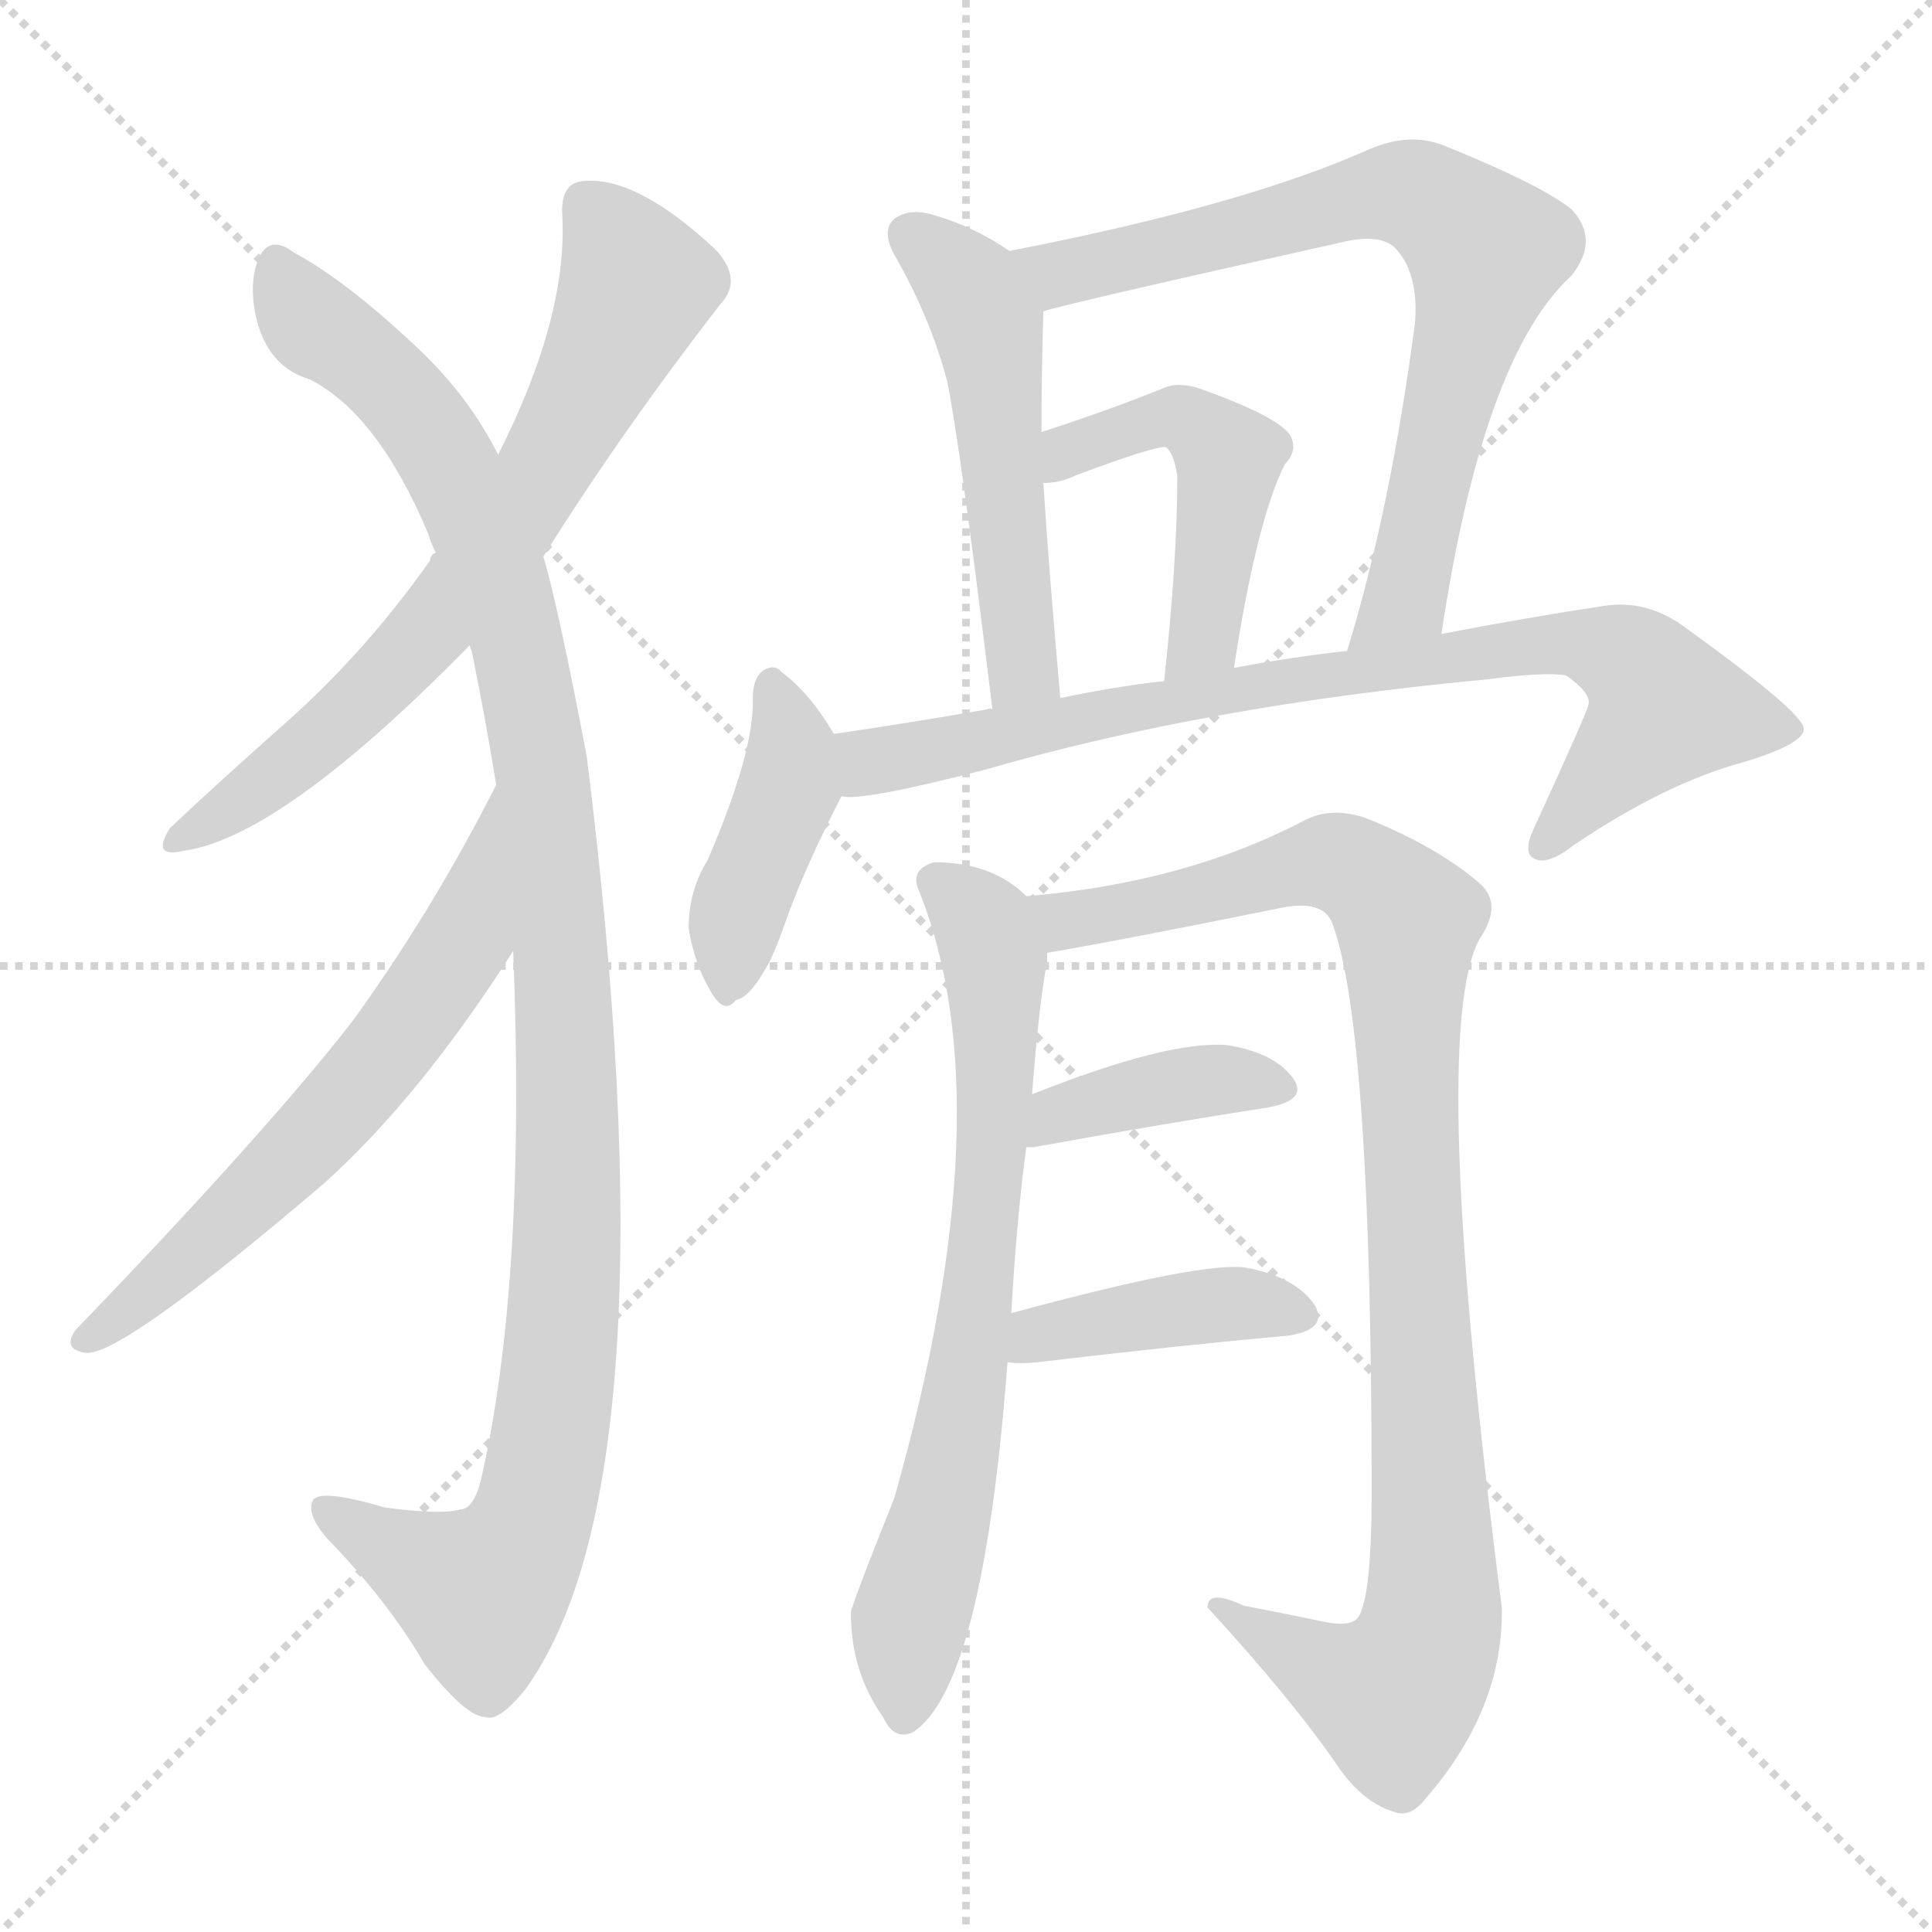
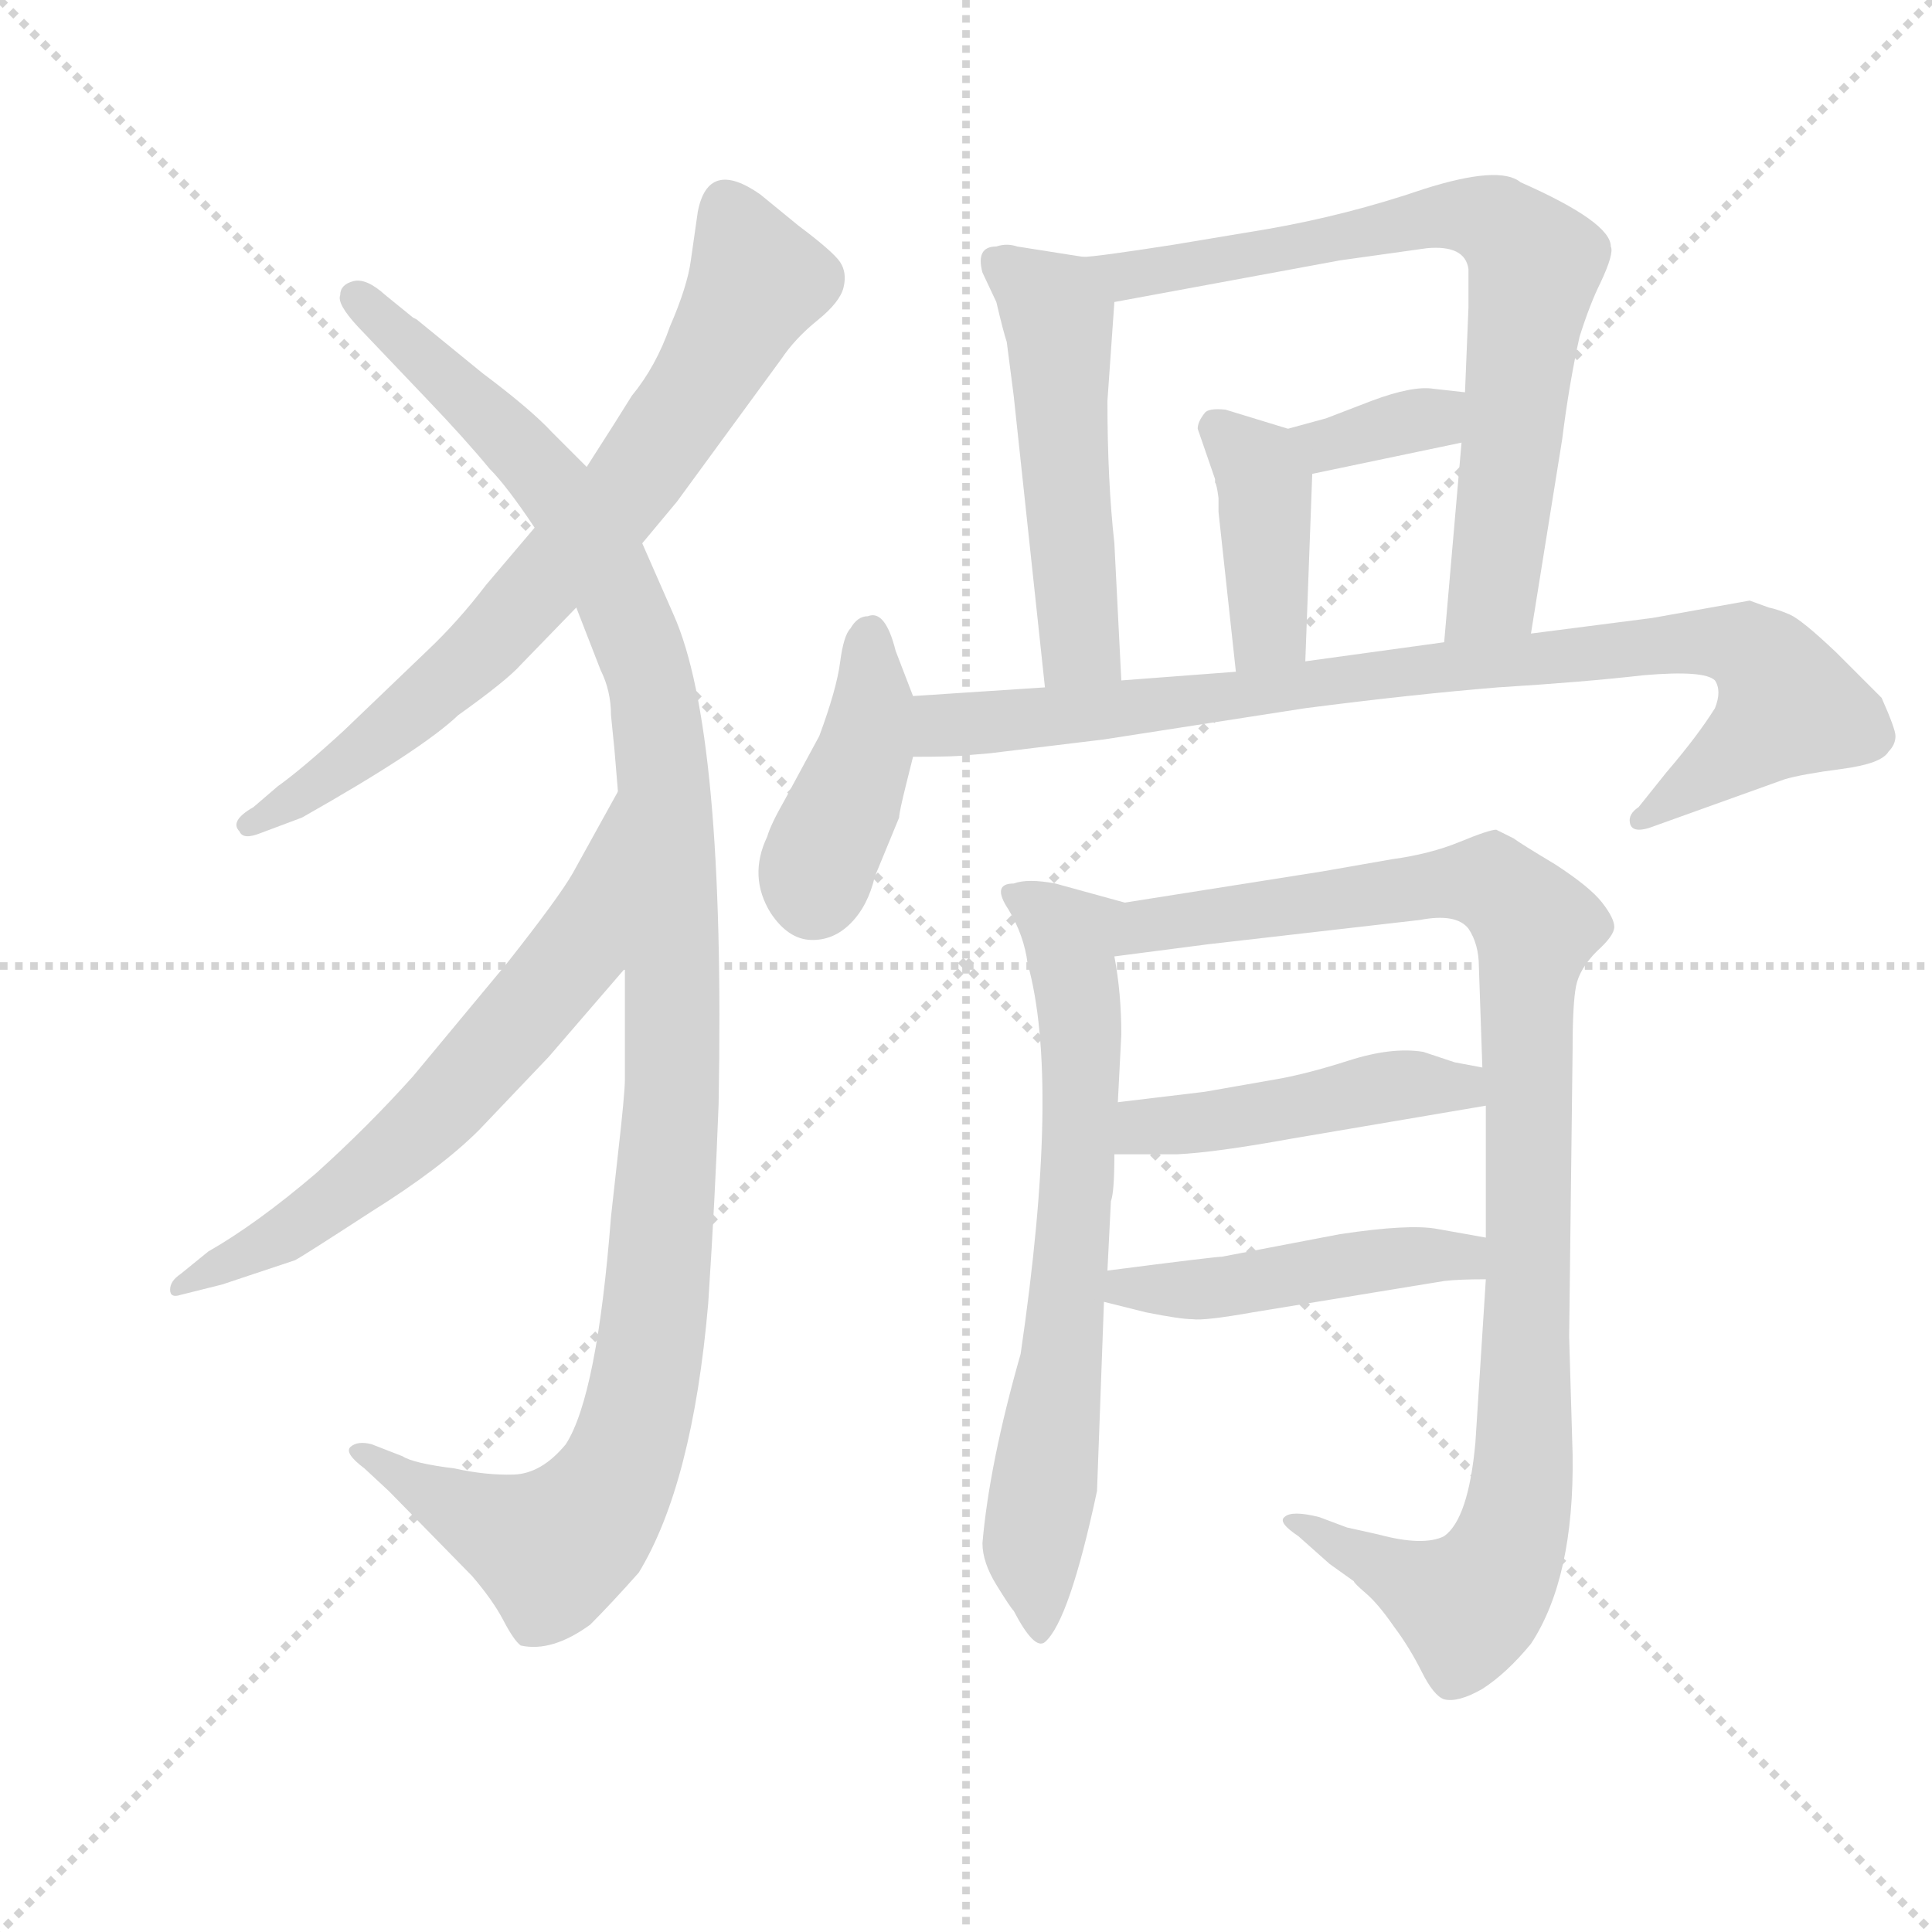
<svg xmlns="http://www.w3.org/2000/svg" version="1.1" viewBox="0 0 1024 1024">
  <g stroke="lightgray" stroke-dasharray="1,1" stroke-width="1" transform="scale(4, 4)">
    <line x1="0" y1="0" x2="256" y2="256" />
    <line x1="256" y1="0" x2="0" y2="256" />
    <line x1="128" y1="0" x2="128" y2="256" />
    <line x1="0" y1="128" x2="256" y2="128" />
  </g>
-   <g transform="scale(1, -1) translate(0, -900)">
+   <g transform="scale(0.92, -0.92) translate(60, -830)">
    <style type="text/css">
      
        @keyframes keyframes0 {
          from {
            stroke: blue;
-             stroke-dashoffset: 687;
-             stroke-width: 128;
-           }
-           69% {
+             stroke-dashoffset: 734;
+             stroke-width: 128;
+           }
+           70% {
            animation-timing-function: step-end;
            stroke: blue;
            stroke-dashoffset: 0;
            stroke-width: 128;
          }
          to {
            stroke: black;
            stroke-width: 1024;
          }
        }
        #make-me-a-hanzi-animation-0 {
-           animation: keyframes0 0.809s both;
+           animation: keyframes0 0.847s both;
          animation-delay: 0s;
          animation-timing-function: linear;
        }
      
        @keyframes keyframes1 {
          from {
            stroke: blue;
-             stroke-dashoffset: 1110;
-             stroke-width: 128;
-           }
-           78% {
+             stroke-dashoffset: 1178;
+             stroke-width: 128;
+           }
+           79% {
            animation-timing-function: step-end;
            stroke: blue;
            stroke-dashoffset: 0;
            stroke-width: 128;
          }
          to {
            stroke: black;
            stroke-width: 1024;
          }
        }
        #make-me-a-hanzi-animation-1 {
-           animation: keyframes1 1.153s both;
-           animation-delay: 0.809s;
+           animation: keyframes1 1.209s both;
+           animation-delay: 0.847s;
          animation-timing-function: linear;
        }
      
        @keyframes keyframes2 {
          from {
            stroke: blue;
-             stroke-dashoffset: 623;
-             stroke-width: 128;
-           }
-           67% {
+             stroke-dashoffset: 647;
+             stroke-width: 128;
+           }
+           68% {
            animation-timing-function: step-end;
            stroke: blue;
            stroke-dashoffset: 0;
            stroke-width: 128;
          }
          to {
            stroke: black;
            stroke-width: 1024;
          }
        }
        #make-me-a-hanzi-animation-2 {
-           animation: keyframes2 0.757s both;
-           animation-delay: 1.962s;
+           animation: keyframes2 0.777s both;
+           animation-delay: 2.056s;
          animation-timing-function: linear;
        }
      
        @keyframes keyframes3 {
          from {
            stroke: blue;
-             stroke-dashoffset: 518;
+             stroke-dashoffset: 514;
            stroke-width: 128;
          }
          63% {
            animation-timing-function: step-end;
            stroke: blue;
            stroke-dashoffset: 0;
            stroke-width: 128;
          }
          to {
            stroke: black;
            stroke-width: 1024;
          }
        }
        #make-me-a-hanzi-animation-3 {
-           animation: keyframes3 0.672s both;
-           animation-delay: 2.719s;
+           animation: keyframes3 0.668s both;
+           animation-delay: 2.833s;
          animation-timing-function: linear;
        }
      
        @keyframes keyframes4 {
          from {
            stroke: blue;
            stroke-dashoffset: 741;
            stroke-width: 128;
          }
          71% {
            animation-timing-function: step-end;
            stroke: blue;
            stroke-dashoffset: 0;
            stroke-width: 128;
          }
          to {
            stroke: black;
            stroke-width: 1024;
          }
        }
        #make-me-a-hanzi-animation-4 {
          animation: keyframes4 0.853s both;
-           animation-delay: 3.391s;
+           animation-delay: 3.501s;
          animation-timing-function: linear;
        }
      
        @keyframes keyframes5 {
          from {
            stroke: blue;
-             stroke-dashoffset: 482;
-             stroke-width: 128;
-           }
-           61% {
+             stroke-dashoffset: 349;
+             stroke-width: 128;
+           }
+           53% {
            animation-timing-function: step-end;
            stroke: blue;
            stroke-dashoffset: 0;
            stroke-width: 128;
          }
          to {
            stroke: black;
            stroke-width: 1024;
          }
        }
        #make-me-a-hanzi-animation-5 {
-           animation: keyframes5 0.642s both;
-           animation-delay: 4.244s;
+           animation: keyframes5 0.534s both;
+           animation-delay: 4.354s;
          animation-timing-function: linear;
        }
      
        @keyframes keyframes6 {
          from {
            stroke: blue;
-             stroke-dashoffset: 416;
-             stroke-width: 128;
-           }
-           58% {
+             stroke-dashoffset: 402;
+             stroke-width: 128;
+           }
+           57% {
            animation-timing-function: step-end;
            stroke: blue;
            stroke-dashoffset: 0;
            stroke-width: 128;
          }
          to {
            stroke: black;
            stroke-width: 1024;
          }
        }
        #make-me-a-hanzi-animation-6 {
-           animation: keyframes6 0.589s both;
-           animation-delay: 4.886s;
+           animation: keyframes6 0.577s both;
+           animation-delay: 4.888s;
          animation-timing-function: linear;
        }
      
        @keyframes keyframes7 {
          from {
            stroke: blue;
-             stroke-dashoffset: 812;
-             stroke-width: 128;
-           }
-           73% {
+             stroke-dashoffset: 410;
+             stroke-width: 128;
+           }
+           57% {
            animation-timing-function: step-end;
            stroke: blue;
            stroke-dashoffset: 0;
            stroke-width: 128;
          }
          to {
            stroke: black;
            stroke-width: 1024;
          }
        }
        #make-me-a-hanzi-animation-7 {
-           animation: keyframes7 0.911s both;
-           animation-delay: 5.475s;
+           animation: keyframes7 0.584s both;
+           animation-delay: 5.465s;
          animation-timing-function: linear;
        }
      
        @keyframes keyframes8 {
          from {
            stroke: blue;
-             stroke-dashoffset: 712;
-             stroke-width: 128;
-           }
-           70% {
+             stroke-dashoffset: 885;
+             stroke-width: 128;
+           }
+           74% {
            animation-timing-function: step-end;
            stroke: blue;
            stroke-dashoffset: 0;
            stroke-width: 128;
          }
          to {
            stroke: black;
            stroke-width: 1024;
          }
        }
        #make-me-a-hanzi-animation-8 {
-           animation: keyframes8 0.829s both;
-           animation-delay: 6.386s;
+           animation: keyframes8 0.97s both;
+           animation-delay: 6.049s;
          animation-timing-function: linear;
        }
      
        @keyframes keyframes9 {
          from {
            stroke: blue;
-             stroke-dashoffset: 982;
-             stroke-width: 128;
-           }
-           76% {
+             stroke-dashoffset: 691;
+             stroke-width: 128;
+           }
+           69% {
            animation-timing-function: step-end;
            stroke: blue;
            stroke-dashoffset: 0;
            stroke-width: 128;
          }
          to {
            stroke: black;
            stroke-width: 1024;
          }
        }
        #make-me-a-hanzi-animation-9 {
-           animation: keyframes9 1.049s both;
-           animation-delay: 7.215s;
+           animation: keyframes9 0.812s both;
+           animation-delay: 7.019s;
          animation-timing-function: linear;
        }
      
        @keyframes keyframes10 {
          from {
            stroke: blue;
-             stroke-dashoffset: 394;
-             stroke-width: 128;
-           }
-           56% {
+             stroke-dashoffset: 1019;
+             stroke-width: 128;
+           }
+           77% {
            animation-timing-function: step-end;
            stroke: blue;
            stroke-dashoffset: 0;
            stroke-width: 128;
          }
          to {
            stroke: black;
            stroke-width: 1024;
          }
        }
        #make-me-a-hanzi-animation-10 {
-           animation: keyframes10 0.571s both;
-           animation-delay: 8.264s;
+           animation: keyframes10 1.079s both;
+           animation-delay: 7.831s;
          animation-timing-function: linear;
        }
      
        @keyframes keyframes11 {
          from {
            stroke: blue;
-             stroke-dashoffset: 409;
-             stroke-width: 128;
-           }
-           57% {
+             stroke-dashoffset: 462;
+             stroke-width: 128;
+           }
+           60% {
            animation-timing-function: step-end;
            stroke: blue;
            stroke-dashoffset: 0;
            stroke-width: 128;
          }
          to {
            stroke: black;
            stroke-width: 1024;
          }
        }
        #make-me-a-hanzi-animation-11 {
-           animation: keyframes11 0.583s both;
-           animation-delay: 8.835s;
+           animation: keyframes11 0.626s both;
+           animation-delay: 8.91s;
+           animation-timing-function: linear;
+         }
+       
+         @keyframes keyframes12 {
+           from {
+             stroke: blue;
+             stroke-dashoffset: 469;
+             stroke-width: 128;
+           }
+           60% {
+             animation-timing-function: step-end;
+             stroke: blue;
+             stroke-dashoffset: 0;
+             stroke-width: 128;
+           }
+           to {
+             stroke: black;
+             stroke-width: 1024;
+           }
+         }
+         #make-me-a-hanzi-animation-12 {
+           animation: keyframes12 0.632s both;
+           animation-delay: 9.536s;
          animation-timing-function: linear;
        }
      
    </style>
-     <path d="M 288 605 Q 330 672 382 739 Q 394 752 379 768 Q 337 807 309 804 Q 297 803 298 786 Q 301 732 264 659 L 231 607 Q 228 606 228 603 Q 192 552 147 513 Q 110 480 90 461 Q 80 445 97 449 Q 149 456 249 558 L 288 605 Z" fill="lightgray" />
-     <path d="M 272 396 Q 279 221 255 116 Q 251 100 244 100 Q 234 97 204 101 Q 170 111 166 105 Q 162 98 173 85 Q 206 51 225 18 Q 247 -10 257 -10 Q 264 -13 278 4 Q 359 115 311 499 Q 296 578 288 605 L 264 659 Q 249 689 223 714 Q 184 751 156 766 Q 143 776 137 763 Q 131 748 137 727 Q 144 705 164 699 Q 200 681 227 617 Q 228 613 231 607 L 249 558 Q 249 557 250 555 Q 257 521 263 484 L 272 396 Z" fill="lightgray" />
-     <path d="M 263 484 Q 229 417 187 359 Q 142 301 40 195 Q 33 185 45 183 Q 63 180 172 273 Q 223 319 272 396 C 288 421 277 511 263 484 Z" fill="lightgray" />
-     <path d="M 535 767 Q 516 780 495 786 Q 482 790 474 784 Q 467 778 474 765 Q 493 732 502 698 Q 509 664 526 524 C 530 494 565 500 562 530 Q 556 597 553 644 L 552 671 Q 552 702 553 735 C 554 755 554 755 535 767 Z" fill="lightgray" />
-     <path d="M 764 564 Q 786 711 833 754 Q 848 773 833 789 Q 817 802 765 823 Q 747 830 726 821 Q 659 791 535 767 C 506 761 524 727 553 735 Q 565 739 713 772 Q 731 776 739 769 Q 752 756 750 729 Q 737 630 714 555 C 706 526 759 534 764 564 Z" fill="lightgray" />
-     <path d="M 654 546 Q 666 624 681 654 Q 688 661 684 669 Q 678 679 636 694 Q 624 698 616 694 Q 586 682 552 671 C 523 662 523 641 553 644 Q 562 644 570 648 Q 613 664 618 663 Q 622 660 624 648 Q 624 603 617 539 C 614 509 649 516 654 546 Z" fill="lightgray" />
-     <path d="M 442 511 Q 429 533 414 544 Q 411 548 405 545 Q 399 541 399 530 Q 400 502 375 444 Q 365 428 365 408 Q 368 389 377 374 Q 384 362 390 370 Q 397 371 406 387 Q 410 393 418 416 Q 428 443 446 478 C 453 492 453 492 442 511 Z" fill="lightgray" />
-     <path d="M 446 478 Q 456 475 522 492 Q 639 526 789 540 Q 819 544 830 542 Q 843 533 842 527 Q 842 524 813 461 Q 807 448 813 445 Q 820 441 834 452 Q 883 485 924 496 Q 957 506 956 514 Q 955 523 891 569 Q 872 582 851 579 Q 811 573 764 564 L 714 555 Q 686 552 654 546 L 617 539 Q 590 536 562 530 L 526 524 Q 525 525 523 524 Q 483 517 442 511 C 412 507 416 476 446 478 Z" fill="lightgray" />
-     <path d="M 536 204 Q 539 256 544 292 L 547 320 Q 551 371 555 390 Q 555 393 555 395 C 557 415 557 415 544 425 Q 526 443 495 443 Q 482 439 487 428 Q 533 314 474 106 Q 450 46 451 45 Q 451 14 468 -10 Q 474 -23 484 -18 Q 521 6 534 178 L 536 204 Z" fill="lightgray" />
-     <path d="M 555 395 Q 591 401 680 419 Q 701 423 706 411 Q 727 356 727 109 Q 727 54 720 43 Q 716 37 699 41 Q 680 45 659 49 Q 640 58 640 48 Q 685 -1 709 -36 Q 722 -55 738 -60 Q 747 -64 755 -54 Q 797 -6 796 48 Q 757 351 784 402 Q 797 421 784 432 Q 762 451 725 466 Q 706 473 691 465 Q 628 432 544 425 C 514 422 525 390 555 395 Z" fill="lightgray" />
-     <path d="M 544 292 Q 545 292 548 292 Q 620 305 672 313 Q 694 317 685 329 Q 675 342 651 346 Q 620 349 547 320 C 519 309 514 291 544 292 Z" fill="lightgray" />
-     <path d="M 534 178 Q 541 177 550 178 Q 626 187 682 192 Q 704 195 697 208 Q 687 223 661 228 Q 639 232 536 204 C 507 196 504 181 534 178 Z" fill="lightgray" />
+     <path d="M 310 517 L 330 541 L 390 623 Q 398 635 411 645.5 Q 424 656 426 664.5 Q 428 673 424 679 Q 420 685 400 700 L 378 718 Q 348 739 342 708 L 338 680 Q 336 665 326 642 Q 318 619 304 602 Q 296 589 278 561 L 248 526 L 220 493 Q 204 472 186 455 L 138 409 Q 114 387 100 377 L 86 365 Q 72 357 78 351 Q 80 346 90 350 L 114 359 Q 183 398 204 418 Q 232 438 240 447 L 272 480 L 310 517 Z" fill="lightgray" />
+     <path d="M 294 398 L 296 374 L 300 272 L 300 208 Q 300 200 296 165 L 292 129 Q 284 26 266 -2 Q 252 -19 236 -19.5 Q 220 -20 202 -16 Q 178 -13 172 -9 L 154 -2 Q 146 0 142 -3.5 Q 138 -7 150 -16 L 164 -29 L 212 -78 Q 224 -92 230 -103.5 Q 236 -115 240 -118 Q 258 -122 280 -106 Q 292 -94 308 -76 Q 339 -25 348 79 Q 352 140 354 194 Q 358 409 328 476 L 310 517 L 278 561 L 258 581 Q 246 594 218 615 L 180 646 L 178 647 L 162 660 Q 151 670 143.5 668 Q 136 666 136 660 Q 134 655 146 642 L 186 600 Q 208 577 222 560 Q 232 550 248 526 L 272 480 L 286 444 Q 292 432 292 418 L 294 398 Z" fill="lightgray" />
+     <path d="M 296 374 L 270 327 Q 262 313 232 275 L 178 210 Q 152 181 122 154 Q 88 125 60 109 L 44 96 Q 38 92 38 87 Q 38 82 44 84 L 68 90 L 110 104 Q 114 106 154 132 Q 194 157 216 179 L 256 221 L 300 272 C 320 295 311 400 296 374 Z" fill="lightgray" />
+     <path d="M 564 682 L 526 688 Q 520 690 514 688 Q 502 688 506 673 L 514 656 Q 518 639 520 633 L 524 602 L 542 434 C 545 404 588 408 586 438 L 582 517 Q 578 553 578 599 L 582 656 C 584 679 584 679 564 682 Z" fill="lightgray" />
+     <path d="M 822 465 L 840 577 Q 844 609 850 636 Q 856 655 862 667 Q 870 684 868 688 Q 868 702 816 725 Q 804 735 760 721 Q 716 706 670 698 L 616 689 Q 571 682 564 682 C 534 679 552 651 582 656 L 712 680 L 762 687 Q 784 689 786 675 L 786 653 L 784 604 L 782 575 L 772 460 C 769 430 817 435 822 465 Z" fill="lightgray" />
+     <path d="M 784 604 L 766 606 Q 754 608 730 599 L 704 589 L 682 583 C 653 575 667 551 696 557 L 782 575 C 811 581 814 601 784 604 Z" fill="lightgray" />
+     <path d="M 640 554 L 640 552 Q 641 551 642 543 L 642 535 L 652 443 C 655 413 691 419 692 449 L 696 557 C 697 578 697 578 682 583 L 646 594 Q 636 595 634 592 Q 630 587 630 583 L 640 554 Z" fill="lightgray" />
+     <path d="M 466 429 L 456 455 Q 450 479 440 475 Q 434 475 430 468 Q 426 464 424 448.5 Q 422 433 412 406 L 392 369 Q 384 355 382 348 Q 371 325 384 304 Q 394 289 407 288.5 Q 420 288 430 298 Q 440 308 444 325 L 458 359 Q 458 362 462 378 L 466 394 L 466 429 Z" fill="lightgray" />
+     <path d="M 498 395 L 510 396 L 576 404 L 692 422 Q 754 430 803 434 Q 852 437 887 441 Q 922 444 928 438 Q 932 432 928 422 Q 918 406 900 385 L 884 365 Q 878 361 879 356 Q 880 350 890 353 L 968 381 Q 978 384 1001 387 Q 1024 390 1028 397 Q 1032 401 1032 406 Q 1032 410 1024 428 Q 1018 434 998 454 Q 978 473 971 476 Q 964 479 959 480 L 948 484 L 892 474 L 822 465 L 772 460 L 692 449 L 652 443 L 586 438 L 542 434 L 466 429 C 436 427 436 394 466 394 Q 492 394 498 395 Z" fill="lightgray" />
+     <path d="M 528 50 Q 510 -13 506 -59 Q 506 -70 514 -83 Q 522 -96 524 -98 Q 536 -121 542 -116 Q 556 -104 572 -29 L 576 80 L 578 98 L 580 138 Q 582 143 582 165 L 584 195 L 586 234 Q 586 258 582 279 C 577 309 599 307 588 310 L 548 321 Q 532 324 524 321 Q 511 321 521 306 Q 530 291 532 275 Q 551 207 528 50 Z" fill="lightgray" />
+     <path d="M 796 93 L 790 -1 Q 786 -45 772 -55 Q 760 -61 734 -54 L 716 -50 L 700 -44 Q 684 -40 680 -44 Q 676 -47 688 -55 L 706 -71 L 720 -81 Q 720 -82 727 -88 Q 734 -94 743 -107 Q 752 -119 759 -133 Q 766 -147 772 -149 Q 780 -151 794 -143 Q 808 -134 822 -117 Q 847 -79 846 -8 L 844 60 L 846 226 Q 846 252 848 262 Q 850 272 860 282 Q 870 291 870 296 Q 870 301 863 310 Q 856 319 836 332 Q 816 344 812 347 L 802 352 Q 798 352 781 345 Q 764 338 742 335 L 702 328 L 588 310 C 558 305 552 275 582 279 L 636 286 L 758 300 Q 779 304 786 295 Q 792 286 792 273 L 794 215 L 796 193 L 796 117 L 796 93 Z" fill="lightgray" />
+     <path d="M 582 165 L 618 165 Q 640 166 684 174 L 796 193 C 826 198 823 209 794 215 L 778 218 L 760 224 Q 742 227 717 219 Q 692 211 674 208 L 634 201 Q 592 196 584 195 C 554 191 552 165 582 165 Z" fill="lightgray" />
+     <path d="M 576 80 L 600 74 Q 620 70 627 70 Q 634 69 662 74 L 772 92 Q 780 93 796 93 C 826 93 826 112 796 117 L 768 122 Q 752 125 712 119 L 644 106 Q 640 106 578 98 C 548 94 547 87 576 80 Z" fill="lightgray" />
    <clipPath id="make-me-a-hanzi-clip-0">
-       <path d="M 288 605 Q 330 672 382 739 Q 394 752 379 768 Q 337 807 309 804 Q 297 803 298 786 Q 301 732 264 659 L 231 607 Q 228 606 228 603 Q 192 552 147 513 Q 110 480 90 461 Q 80 445 97 449 Q 149 456 249 558 L 288 605 Z" />
-     </clipPath>
-     <path clip-path="url(#make-me-a-hanzi-clip-0)" d="M 311 790 L 328 771 L 337 749 L 279 636 L 227 564 L 197 533 L 158 498 L 100 459" fill="none" id="make-me-a-hanzi-animation-0" stroke-dasharray="559 1118" stroke-linecap="round" />
+       <path d="M 310 517 L 330 541 L 390 623 Q 398 635 411 645.5 Q 424 656 426 664.5 Q 428 673 424 679 Q 420 685 400 700 L 378 718 Q 348 739 342 708 L 338 680 Q 336 665 326 642 Q 318 619 304 602 Q 296 589 278 561 L 248 526 L 220 493 Q 204 472 186 455 L 138 409 Q 114 387 100 377 L 86 365 Q 72 357 78 351 Q 80 346 90 350 L 114 359 Q 183 398 204 418 Q 232 438 240 447 L 272 480 L 310 517 Z" />
+     </clipPath>
+     <path clip-path="url(#make-me-a-hanzi-clip-0)" d="M 359 709 L 376 667 L 304 552 L 201 439 L 135 385 L 84 355" fill="none" id="make-me-a-hanzi-animation-0" stroke-dasharray="606 1212" stroke-linecap="round" />
    <clipPath id="make-me-a-hanzi-clip-1">
-       <path d="M 272 396 Q 279 221 255 116 Q 251 100 244 100 Q 234 97 204 101 Q 170 111 166 105 Q 162 98 173 85 Q 206 51 225 18 Q 247 -10 257 -10 Q 264 -13 278 4 Q 359 115 311 499 Q 296 578 288 605 L 264 659 Q 249 689 223 714 Q 184 751 156 766 Q 143 776 137 763 Q 131 748 137 727 Q 144 705 164 699 Q 200 681 227 617 Q 228 613 231 607 L 249 558 Q 249 557 250 555 Q 257 521 263 484 L 272 396 Z" />
-     </clipPath>
-     <path clip-path="url(#make-me-a-hanzi-clip-1)" d="M 147 760 L 163 731 L 219 683 L 264 594 L 286 505 L 300 353 L 297 178 L 287 112 L 276 81 L 255 56 L 171 101" fill="none" id="make-me-a-hanzi-animation-1" stroke-dasharray="982 1964" stroke-linecap="round" />
+       <path d="M 294 398 L 296 374 L 300 272 L 300 208 Q 300 200 296 165 L 292 129 Q 284 26 266 -2 Q 252 -19 236 -19.5 Q 220 -20 202 -16 Q 178 -13 172 -9 L 154 -2 Q 146 0 142 -3.5 Q 138 -7 150 -16 L 164 -29 L 212 -78 Q 224 -92 230 -103.5 Q 236 -115 240 -118 Q 258 -122 280 -106 Q 292 -94 308 -76 Q 339 -25 348 79 Q 352 140 354 194 Q 358 409 328 476 L 310 517 L 278 561 L 258 581 Q 246 594 218 615 L 180 646 L 178 647 L 162 660 Q 151 670 143.5 668 Q 136 666 136 660 Q 134 655 146 642 L 186 600 Q 208 577 222 560 Q 232 550 248 526 L 272 480 L 286 444 Q 292 432 292 418 L 294 398 Z" />
+     </clipPath>
+     <path clip-path="url(#make-me-a-hanzi-clip-1)" d="M 146 658 L 258 551 L 286 508 L 315 438 L 328 272 L 315 56 L 302 -4 L 286 -36 L 258 -62 L 149 -8" fill="none" id="make-me-a-hanzi-animation-1" stroke-dasharray="1050 2100" stroke-linecap="round" />
    <clipPath id="make-me-a-hanzi-clip-2">
-       <path d="M 263 484 Q 229 417 187 359 Q 142 301 40 195 Q 33 185 45 183 Q 63 180 172 273 Q 223 319 272 396 C 288 421 277 511 263 484 Z" />
-     </clipPath>
-     <path clip-path="url(#make-me-a-hanzi-clip-2)" d="M 261 476 L 244 400 L 200 336 L 131 261 L 47 191" fill="none" id="make-me-a-hanzi-animation-2" stroke-dasharray="495 990" stroke-linecap="round" />
+       <path d="M 296 374 L 270 327 Q 262 313 232 275 L 178 210 Q 152 181 122 154 Q 88 125 60 109 L 44 96 Q 38 92 38 87 Q 38 82 44 84 L 68 90 L 110 104 Q 114 106 154 132 Q 194 157 216 179 L 256 221 L 300 272 C 320 295 311 400 296 374 Z" />
+     </clipPath>
+     <path clip-path="url(#make-me-a-hanzi-clip-2)" d="M 295 367 L 272 282 L 195 192 L 136 140 L 43 90" fill="none" id="make-me-a-hanzi-animation-2" stroke-dasharray="519 1038" stroke-linecap="round" />
    <clipPath id="make-me-a-hanzi-clip-3">
-       <path d="M 535 767 Q 516 780 495 786 Q 482 790 474 784 Q 467 778 474 765 Q 493 732 502 698 Q 509 664 526 524 C 530 494 565 500 562 530 Q 556 597 553 644 L 552 671 Q 552 702 553 735 C 554 755 554 755 535 767 Z" />
-     </clipPath>
-     <path clip-path="url(#make-me-a-hanzi-clip-3)" d="M 483 775 L 514 748 L 523 727 L 539 562 L 542 545 L 555 538" fill="none" id="make-me-a-hanzi-animation-3" stroke-dasharray="390 780" stroke-linecap="round" />
+       <path d="M 564 682 L 526 688 Q 520 690 514 688 Q 502 688 506 673 L 514 656 Q 518 639 520 633 L 524 602 L 542 434 C 545 404 588 408 586 438 L 582 517 Q 578 553 578 599 L 582 656 C 584 679 584 679 564 682 Z" />
+     </clipPath>
+     <path clip-path="url(#make-me-a-hanzi-clip-3)" d="M 514 679 L 546 653 L 551 637 L 562 458 L 549 442" fill="none" id="make-me-a-hanzi-animation-3" stroke-dasharray="386 772" stroke-linecap="round" />
    <clipPath id="make-me-a-hanzi-clip-4">
-       <path d="M 764 564 Q 786 711 833 754 Q 848 773 833 789 Q 817 802 765 823 Q 747 830 726 821 Q 659 791 535 767 C 506 761 524 727 553 735 Q 565 739 713 772 Q 731 776 739 769 Q 752 756 750 729 Q 737 630 714 555 C 706 526 759 534 764 564 Z" />
-     </clipPath>
-     <path clip-path="url(#make-me-a-hanzi-clip-4)" d="M 545 766 L 562 755 L 741 798 L 763 791 L 788 767 L 745 583 L 720 560" fill="none" id="make-me-a-hanzi-animation-4" stroke-dasharray="613 1226" stroke-linecap="round" />
+       <path d="M 822 465 L 840 577 Q 844 609 850 636 Q 856 655 862 667 Q 870 684 868 688 Q 868 702 816 725 Q 804 735 760 721 Q 716 706 670 698 L 616 689 Q 571 682 564 682 C 534 679 552 651 582 656 L 712 680 L 762 687 Q 784 689 786 675 L 786 653 L 784 604 L 782 575 L 772 460 C 769 430 817 435 822 465 Z" />
+     </clipPath>
+     <path clip-path="url(#make-me-a-hanzi-clip-4)" d="M 576 677 L 601 672 L 775 706 L 801 702 L 814 692 L 825 678 L 800 488 L 778 467" fill="none" id="make-me-a-hanzi-animation-4" stroke-dasharray="613 1226" stroke-linecap="round" />
    <clipPath id="make-me-a-hanzi-clip-5">
-       <path d="M 654 546 Q 666 624 681 654 Q 688 661 684 669 Q 678 679 636 694 Q 624 698 616 694 Q 586 682 552 671 C 523 662 523 641 553 644 Q 562 644 570 648 Q 613 664 618 663 Q 622 660 624 648 Q 624 603 617 539 C 614 509 649 516 654 546 Z" />
-     </clipPath>
-     <path clip-path="url(#make-me-a-hanzi-clip-5)" d="M 557 651 L 566 661 L 615 678 L 638 672 L 651 658 L 638 563 L 622 548" fill="none" id="make-me-a-hanzi-animation-5" stroke-dasharray="354 708" stroke-linecap="round" />
+       <path d="M 784 604 L 766 606 Q 754 608 730 599 L 704 589 L 682 583 C 653 575 667 551 696 557 L 782 575 C 811 581 814 601 784 604 Z" />
+     </clipPath>
+     <path clip-path="url(#make-me-a-hanzi-clip-5)" d="M 689 578 L 714 576 L 779 597" fill="none" id="make-me-a-hanzi-animation-5" stroke-dasharray="221 442" stroke-linecap="round" />
    <clipPath id="make-me-a-hanzi-clip-6">
-       <path d="M 442 511 Q 429 533 414 544 Q 411 548 405 545 Q 399 541 399 530 Q 400 502 375 444 Q 365 428 365 408 Q 368 389 377 374 Q 384 362 390 370 Q 397 371 406 387 Q 410 393 418 416 Q 428 443 446 478 C 453 492 453 492 442 511 Z" />
-     </clipPath>
-     <path clip-path="url(#make-me-a-hanzi-clip-6)" d="M 409 537 L 419 491 L 392 420 L 387 383" fill="none" id="make-me-a-hanzi-animation-6" stroke-dasharray="288 576" stroke-linecap="round" />
+       <path d="M 640 554 L 640 552 Q 641 551 642 543 L 642 535 L 652 443 C 655 413 691 419 692 449 L 696 557 C 697 578 697 578 682 583 L 646 594 Q 636 595 634 592 Q 630 587 630 583 L 640 554 Z" />
+     </clipPath>
+     <path clip-path="url(#make-me-a-hanzi-clip-6)" d="M 642 583 L 669 550 L 671 468 L 658 451" fill="none" id="make-me-a-hanzi-animation-6" stroke-dasharray="274 548" stroke-linecap="round" />
    <clipPath id="make-me-a-hanzi-clip-7">
-       <path d="M 446 478 Q 456 475 522 492 Q 639 526 789 540 Q 819 544 830 542 Q 843 533 842 527 Q 842 524 813 461 Q 807 448 813 445 Q 820 441 834 452 Q 883 485 924 496 Q 957 506 956 514 Q 955 523 891 569 Q 872 582 851 579 Q 811 573 764 564 L 714 555 Q 686 552 654 546 L 617 539 Q 590 536 562 530 L 526 524 Q 525 525 523 524 Q 483 517 442 511 C 412 507 416 476 446 478 Z" />
-     </clipPath>
-     <path clip-path="url(#make-me-a-hanzi-clip-7)" d="M 450 484 L 461 496 L 585 522 L 833 560 L 864 550 L 883 525 L 818 451" fill="none" id="make-me-a-hanzi-animation-7" stroke-dasharray="684 1368" stroke-linecap="round" />
+       <path d="M 466 429 L 456 455 Q 450 479 440 475 Q 434 475 430 468 Q 426 464 424 448.5 Q 422 433 412 406 L 392 369 Q 384 355 382 348 Q 371 325 384 304 Q 394 289 407 288.5 Q 420 288 430 298 Q 440 308 444 325 L 458 359 Q 458 362 462 378 L 466 394 L 466 429 Z" />
+     </clipPath>
+     <path clip-path="url(#make-me-a-hanzi-clip-7)" d="M 441 463 L 438 397 L 409 314" fill="none" id="make-me-a-hanzi-animation-7" stroke-dasharray="282 564" stroke-linecap="round" />
    <clipPath id="make-me-a-hanzi-clip-8">
-       <path d="M 536 204 Q 539 256 544 292 L 547 320 Q 551 371 555 390 Q 555 393 555 395 C 557 415 557 415 544 425 Q 526 443 495 443 Q 482 439 487 428 Q 533 314 474 106 Q 450 46 451 45 Q 451 14 468 -10 Q 474 -23 484 -18 Q 521 6 534 178 L 536 204 Z" />
-     </clipPath>
-     <path clip-path="url(#make-me-a-hanzi-clip-8)" d="M 496 433 L 522 406 L 528 331 L 513 167 L 482 38 L 479 -8" fill="none" id="make-me-a-hanzi-animation-8" stroke-dasharray="584 1168" stroke-linecap="round" />
+       <path d="M 498 395 L 510 396 L 576 404 L 692 422 Q 754 430 803 434 Q 852 437 887 441 Q 922 444 928 438 Q 932 432 928 422 Q 918 406 900 385 L 884 365 Q 878 361 879 356 Q 880 350 890 353 L 968 381 Q 978 384 1001 387 Q 1024 390 1028 397 Q 1032 401 1032 406 Q 1032 410 1024 428 Q 1018 434 998 454 Q 978 473 971 476 Q 964 479 959 480 L 948 484 L 892 474 L 822 465 L 772 460 L 692 449 L 652 443 L 586 438 L 542 434 L 466 429 C 436 427 436 394 466 394 Q 492 394 498 395 Z" />
+     </clipPath>
+     <path clip-path="url(#make-me-a-hanzi-clip-8)" d="M 474 400 L 493 413 L 887 458 L 945 458 L 958 448 L 970 423 L 885 358" fill="none" id="make-me-a-hanzi-animation-8" stroke-dasharray="757 1514" stroke-linecap="round" />
    <clipPath id="make-me-a-hanzi-clip-9">
-       <path d="M 555 395 Q 591 401 680 419 Q 701 423 706 411 Q 727 356 727 109 Q 727 54 720 43 Q 716 37 699 41 Q 680 45 659 49 Q 640 58 640 48 Q 685 -1 709 -36 Q 722 -55 738 -60 Q 747 -64 755 -54 Q 797 -6 796 48 Q 757 351 784 402 Q 797 421 784 432 Q 762 451 725 466 Q 706 473 691 465 Q 628 432 544 425 C 514 422 525 390 555 395 Z" />
-     </clipPath>
-     <path clip-path="url(#make-me-a-hanzi-clip-9)" d="M 553 420 L 565 412 L 594 416 L 708 443 L 732 429 L 746 411 L 761 57 L 757 31 L 739 1 L 712 9 L 650 44" fill="none" id="make-me-a-hanzi-animation-9" stroke-dasharray="854 1708" stroke-linecap="round" />
+       <path d="M 528 50 Q 510 -13 506 -59 Q 506 -70 514 -83 Q 522 -96 524 -98 Q 536 -121 542 -116 Q 556 -104 572 -29 L 576 80 L 578 98 L 580 138 Q 582 143 582 165 L 584 195 L 586 234 Q 586 258 582 279 C 577 309 599 307 588 310 L 548 321 Q 532 324 524 321 Q 511 321 521 306 Q 530 291 532 275 Q 551 207 528 50 Z" />
+     </clipPath>
+     <path clip-path="url(#make-me-a-hanzi-clip-9)" d="M 531 312 L 557 290 L 563 203 L 551 42 L 535 -60 L 540 -109" fill="none" id="make-me-a-hanzi-animation-9" stroke-dasharray="563 1126" stroke-linecap="round" />
    <clipPath id="make-me-a-hanzi-clip-10">
-       <path d="M 544 292 Q 545 292 548 292 Q 620 305 672 313 Q 694 317 685 329 Q 675 342 651 346 Q 620 349 547 320 C 519 309 514 291 544 292 Z" />
-     </clipPath>
-     <path clip-path="url(#make-me-a-hanzi-clip-10)" d="M 546 299 L 556 301 L 561 311 L 627 326 L 676 323" fill="none" id="make-me-a-hanzi-animation-10" stroke-dasharray="266 532" stroke-linecap="round" />
+       <path d="M 796 93 L 790 -1 Q 786 -45 772 -55 Q 760 -61 734 -54 L 716 -50 L 700 -44 Q 684 -40 680 -44 Q 676 -47 688 -55 L 706 -71 L 720 -81 Q 720 -82 727 -88 Q 734 -94 743 -107 Q 752 -119 759 -133 Q 766 -147 772 -149 Q 780 -151 794 -143 Q 808 -134 822 -117 Q 847 -79 846 -8 L 844 60 L 846 226 Q 846 252 848 262 Q 850 272 860 282 Q 870 291 870 296 Q 870 301 863 310 Q 856 319 836 332 Q 816 344 812 347 L 802 352 Q 798 352 781 345 Q 764 338 742 335 L 702 328 L 588 310 C 558 305 552 275 582 279 L 636 286 L 758 300 Q 779 304 786 295 Q 792 286 792 273 L 794 215 L 796 193 L 796 117 L 796 93 Z" />
+     </clipPath>
+     <path clip-path="url(#make-me-a-hanzi-clip-10)" d="M 588 286 L 601 296 L 782 322 L 800 320 L 825 296 L 819 238 L 819 12 L 808 -64 L 786 -95 L 693 -48 L 685 -49" fill="none" id="make-me-a-hanzi-animation-10" stroke-dasharray="891 1782" stroke-linecap="round" />
    <clipPath id="make-me-a-hanzi-clip-11">
-       <path d="M 534 178 Q 541 177 550 178 Q 626 187 682 192 Q 704 195 697 208 Q 687 223 661 228 Q 639 232 536 204 C 507 196 504 181 534 178 Z" />
-     </clipPath>
-     <path clip-path="url(#make-me-a-hanzi-clip-11)" d="M 538 184 L 552 195 L 629 207 L 686 203" fill="none" id="make-me-a-hanzi-animation-11" stroke-dasharray="281 562" stroke-linecap="round" />
+       <path d="M 582 165 L 618 165 Q 640 166 684 174 L 796 193 C 826 198 823 209 794 215 L 778 218 L 760 224 Q 742 227 717 219 Q 692 211 674 208 L 634 201 Q 592 196 584 195 C 554 191 552 165 582 165 Z" />
+     </clipPath>
+     <path clip-path="url(#make-me-a-hanzi-clip-11)" d="M 588 172 L 599 181 L 789 209" fill="none" id="make-me-a-hanzi-animation-11" stroke-dasharray="334 668" stroke-linecap="round" />
+     <clipPath id="make-me-a-hanzi-clip-12">
+       <path d="M 576 80 L 600 74 Q 620 70 627 70 Q 634 69 662 74 L 772 92 Q 780 93 796 93 C 826 93 826 112 796 117 L 768 122 Q 752 125 712 119 L 644 106 Q 640 106 578 98 C 548 94 547 87 576 80 Z" />
+     </clipPath>
+     <path clip-path="url(#make-me-a-hanzi-clip-12)" d="M 583 84 L 591 91 L 651 89 L 752 107 L 783 106 L 789 99" fill="none" id="make-me-a-hanzi-animation-12" stroke-dasharray="341 682" stroke-linecap="round" />
  </g>
</svg>
